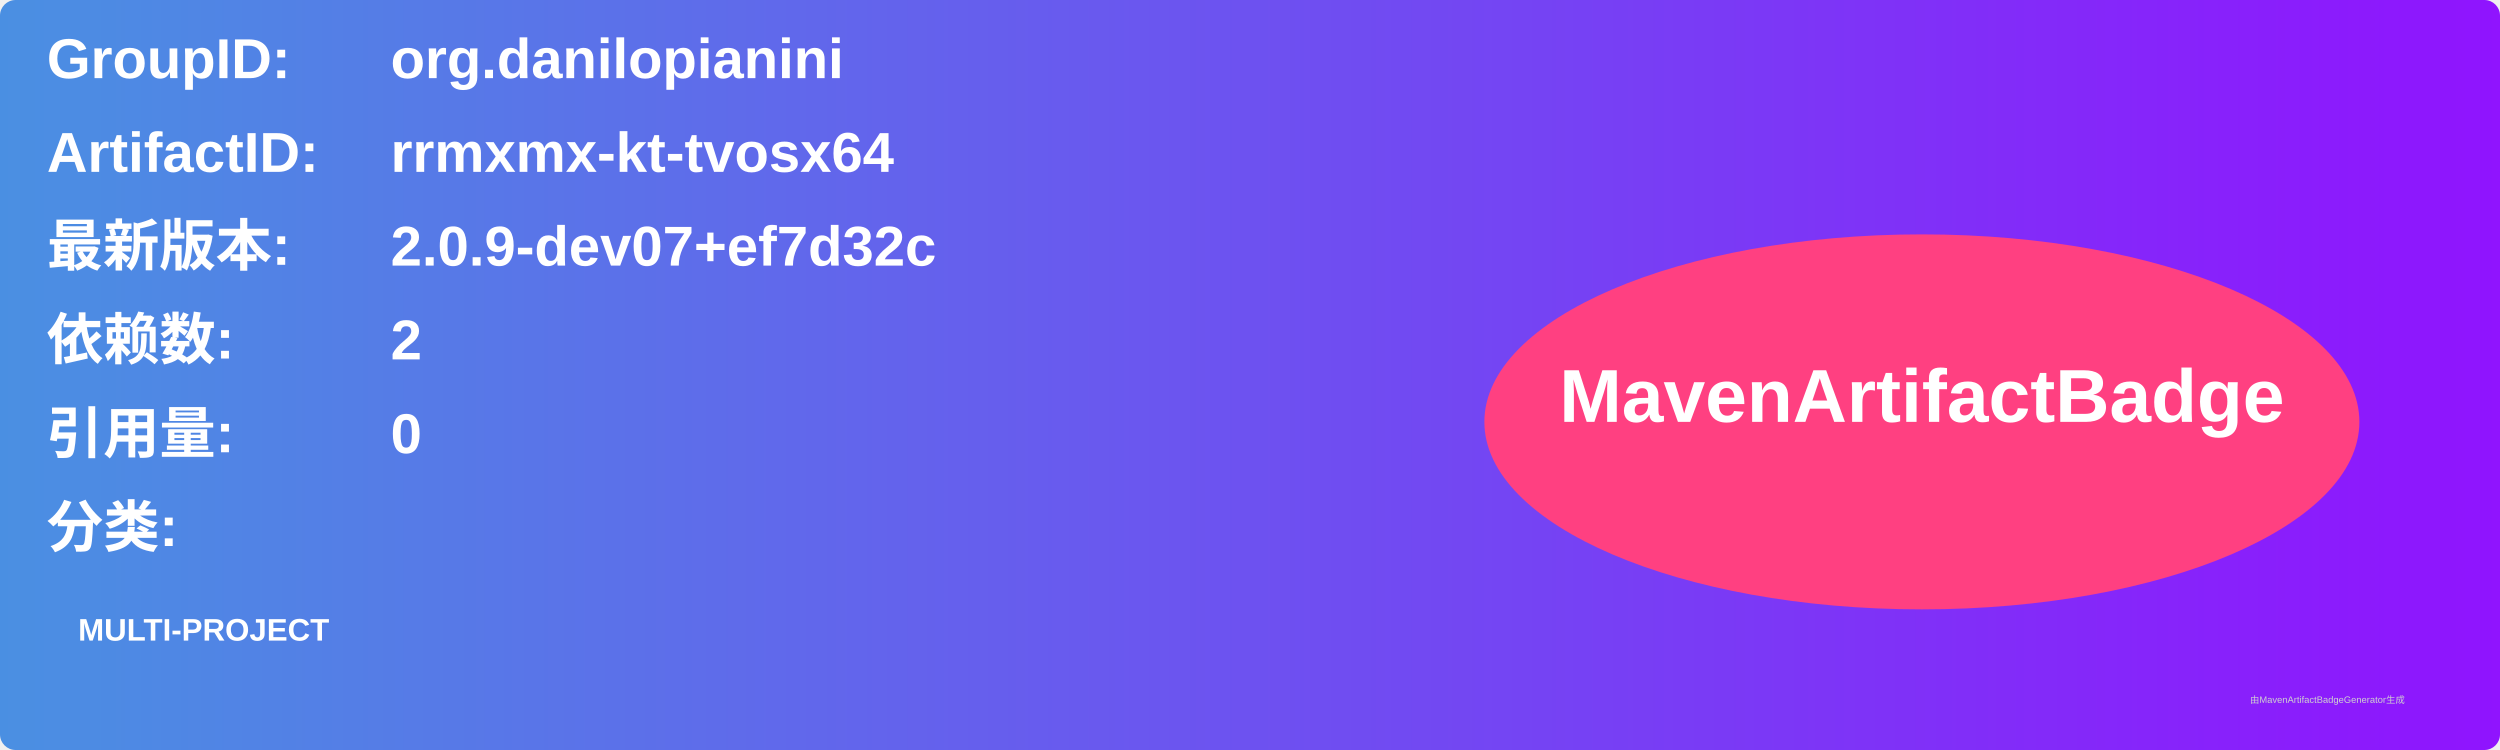
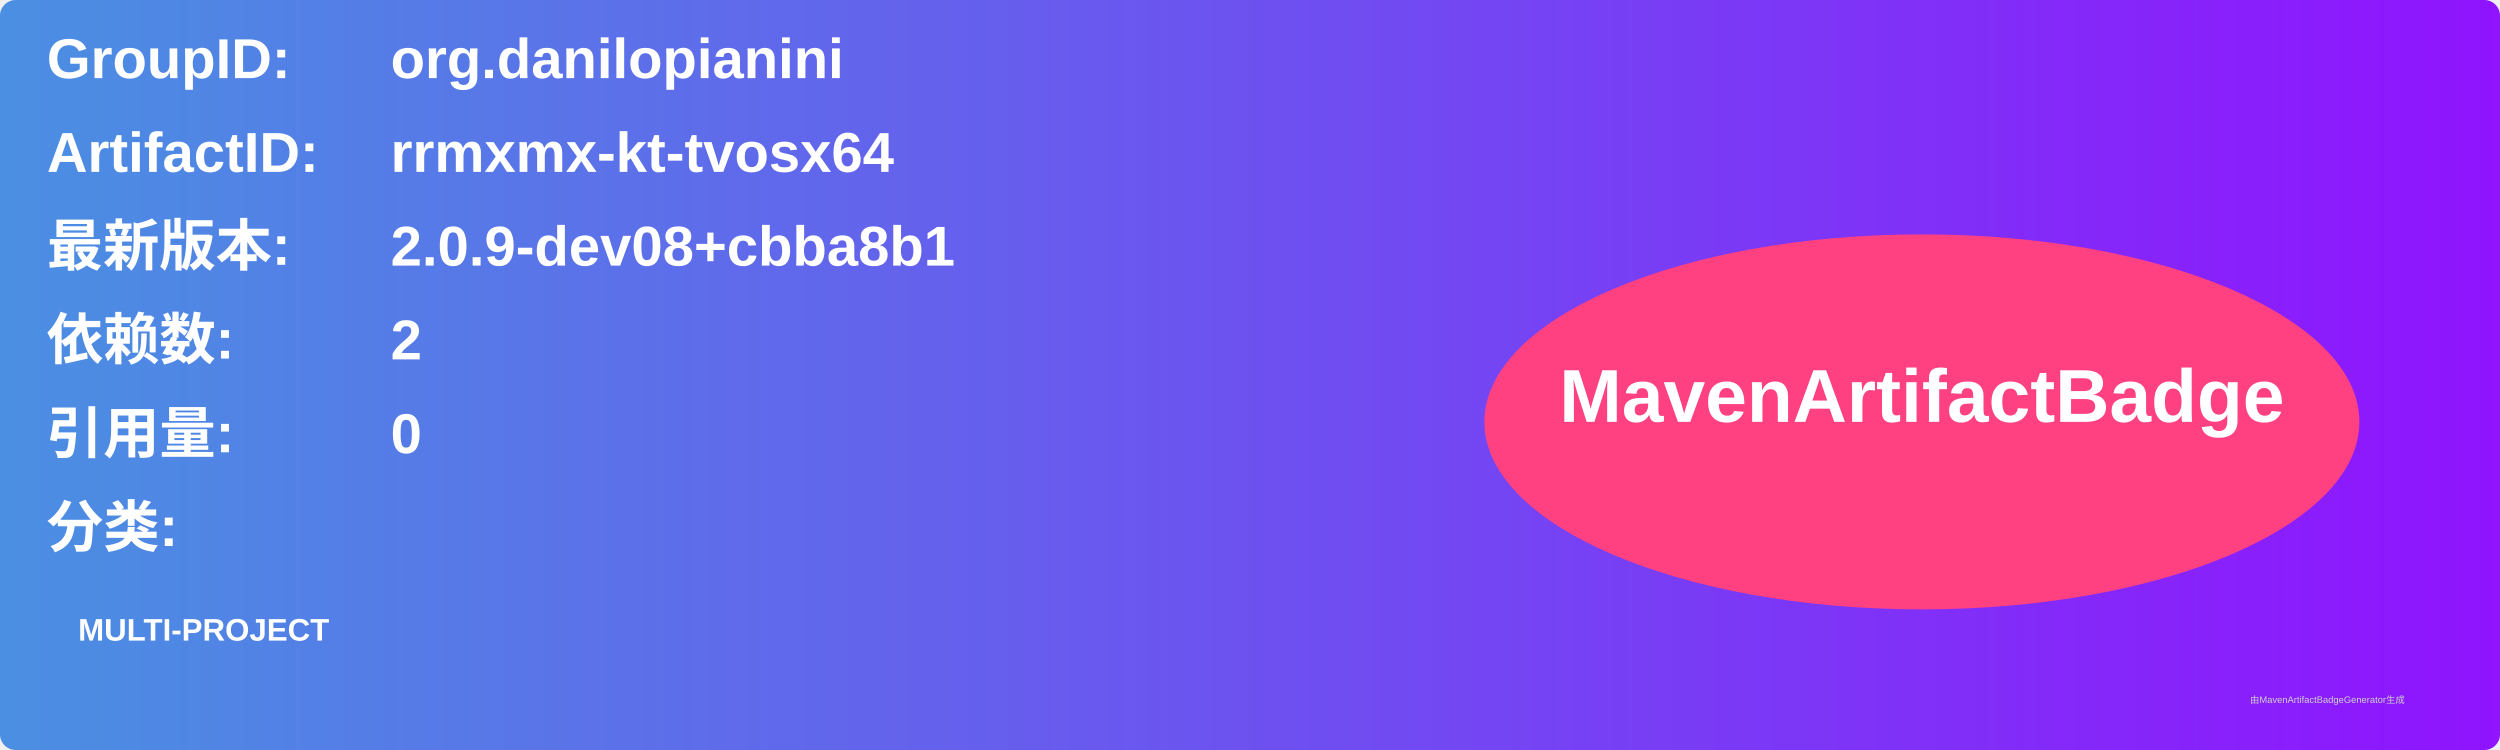
<svg xmlns="http://www.w3.org/2000/svg" width="800" height="240" viewBox="0 0 800 240">
  <linearGradient id="grad" x1="0%" y1="0%" x2="100%" y2="0%">
    <stop offset="0%" stop-color="#4a90e2" />
    <stop offset="100%" stop-color="#9013fe" />
  </linearGradient>
  <rect width="100%" height="100%" rx="5" ry="5" fill="url(#grad)" />
  <g transform="translate(15, 15)">
    <text x="0" y="10" font-family="Arial" font-size="18" fill="white" font-weight="bold" width="260">GroupID:</text>
    <text x="110" y="10" font-family="Arial" font-size="18" fill="white" font-weight="bold" width="460">org.danilopianini</text>
    <text x="0" y="40" font-family="Arial" font-size="18" fill="white" font-weight="bold" width="260">ArtifactID:</text>
    <text x="110" y="40" font-family="Arial" font-size="18" fill="white" font-weight="bold" width="460">rrmxmx-kt-tvosx64</text>
    <text x="0" y="70" font-family="Arial" font-size="18" fill="white" font-weight="bold">最新版本:</text>
    <text x="110" y="70" font-family="Arial" font-size="18" fill="white" font-weight="bold">
-       <tspan font-weight="bold">2.0.9-dev07+ef7d32c</tspan>
+       <tspan font-weight="bold">2.0.9-dev08+cbba8b1</tspan>
    </text>
    <text x="0" y="100" font-family="Arial" font-size="18" fill="white" font-weight="bold">依赖数: </text>
    <text x="110" y="100" font-family="Arial" font-size="18" fill="white">
      <tspan font-weight="bold">2</tspan>
    </text>
    <text x="0" y="130" font-family="Arial" font-size="18" fill="white" font-weight="bold">引用量: </text>
    <text x="110" y="130" font-family="Arial" font-size="18" fill="white">
      <tspan font-weight="bold">0</tspan>
    </text>
    <text x="0" y="160" font-family="Arial" font-size="18" fill="white" font-weight="bold">分类:</text>
    <text x="10" y="190" font-family="Arial" font-size="10" fill="white">
      <tspan font-weight="bold">MULTI-PROJECT</tspan>
    </text>
    <ellipse cx="600" cy="120" rx="140" ry="60" fill="#ff4081" />
    <text x="600" y="120" text-anchor="middle" font-family="Arial" font-size="24" fill="white" font-weight="bold">MavenArtifactBadge</text>
  </g>
  <text x="720" y="225" font-family="Arial" font-size="3" fill="#d0d0d0">由MavenArtifactBadgeGenerator生成</text>
</svg>
